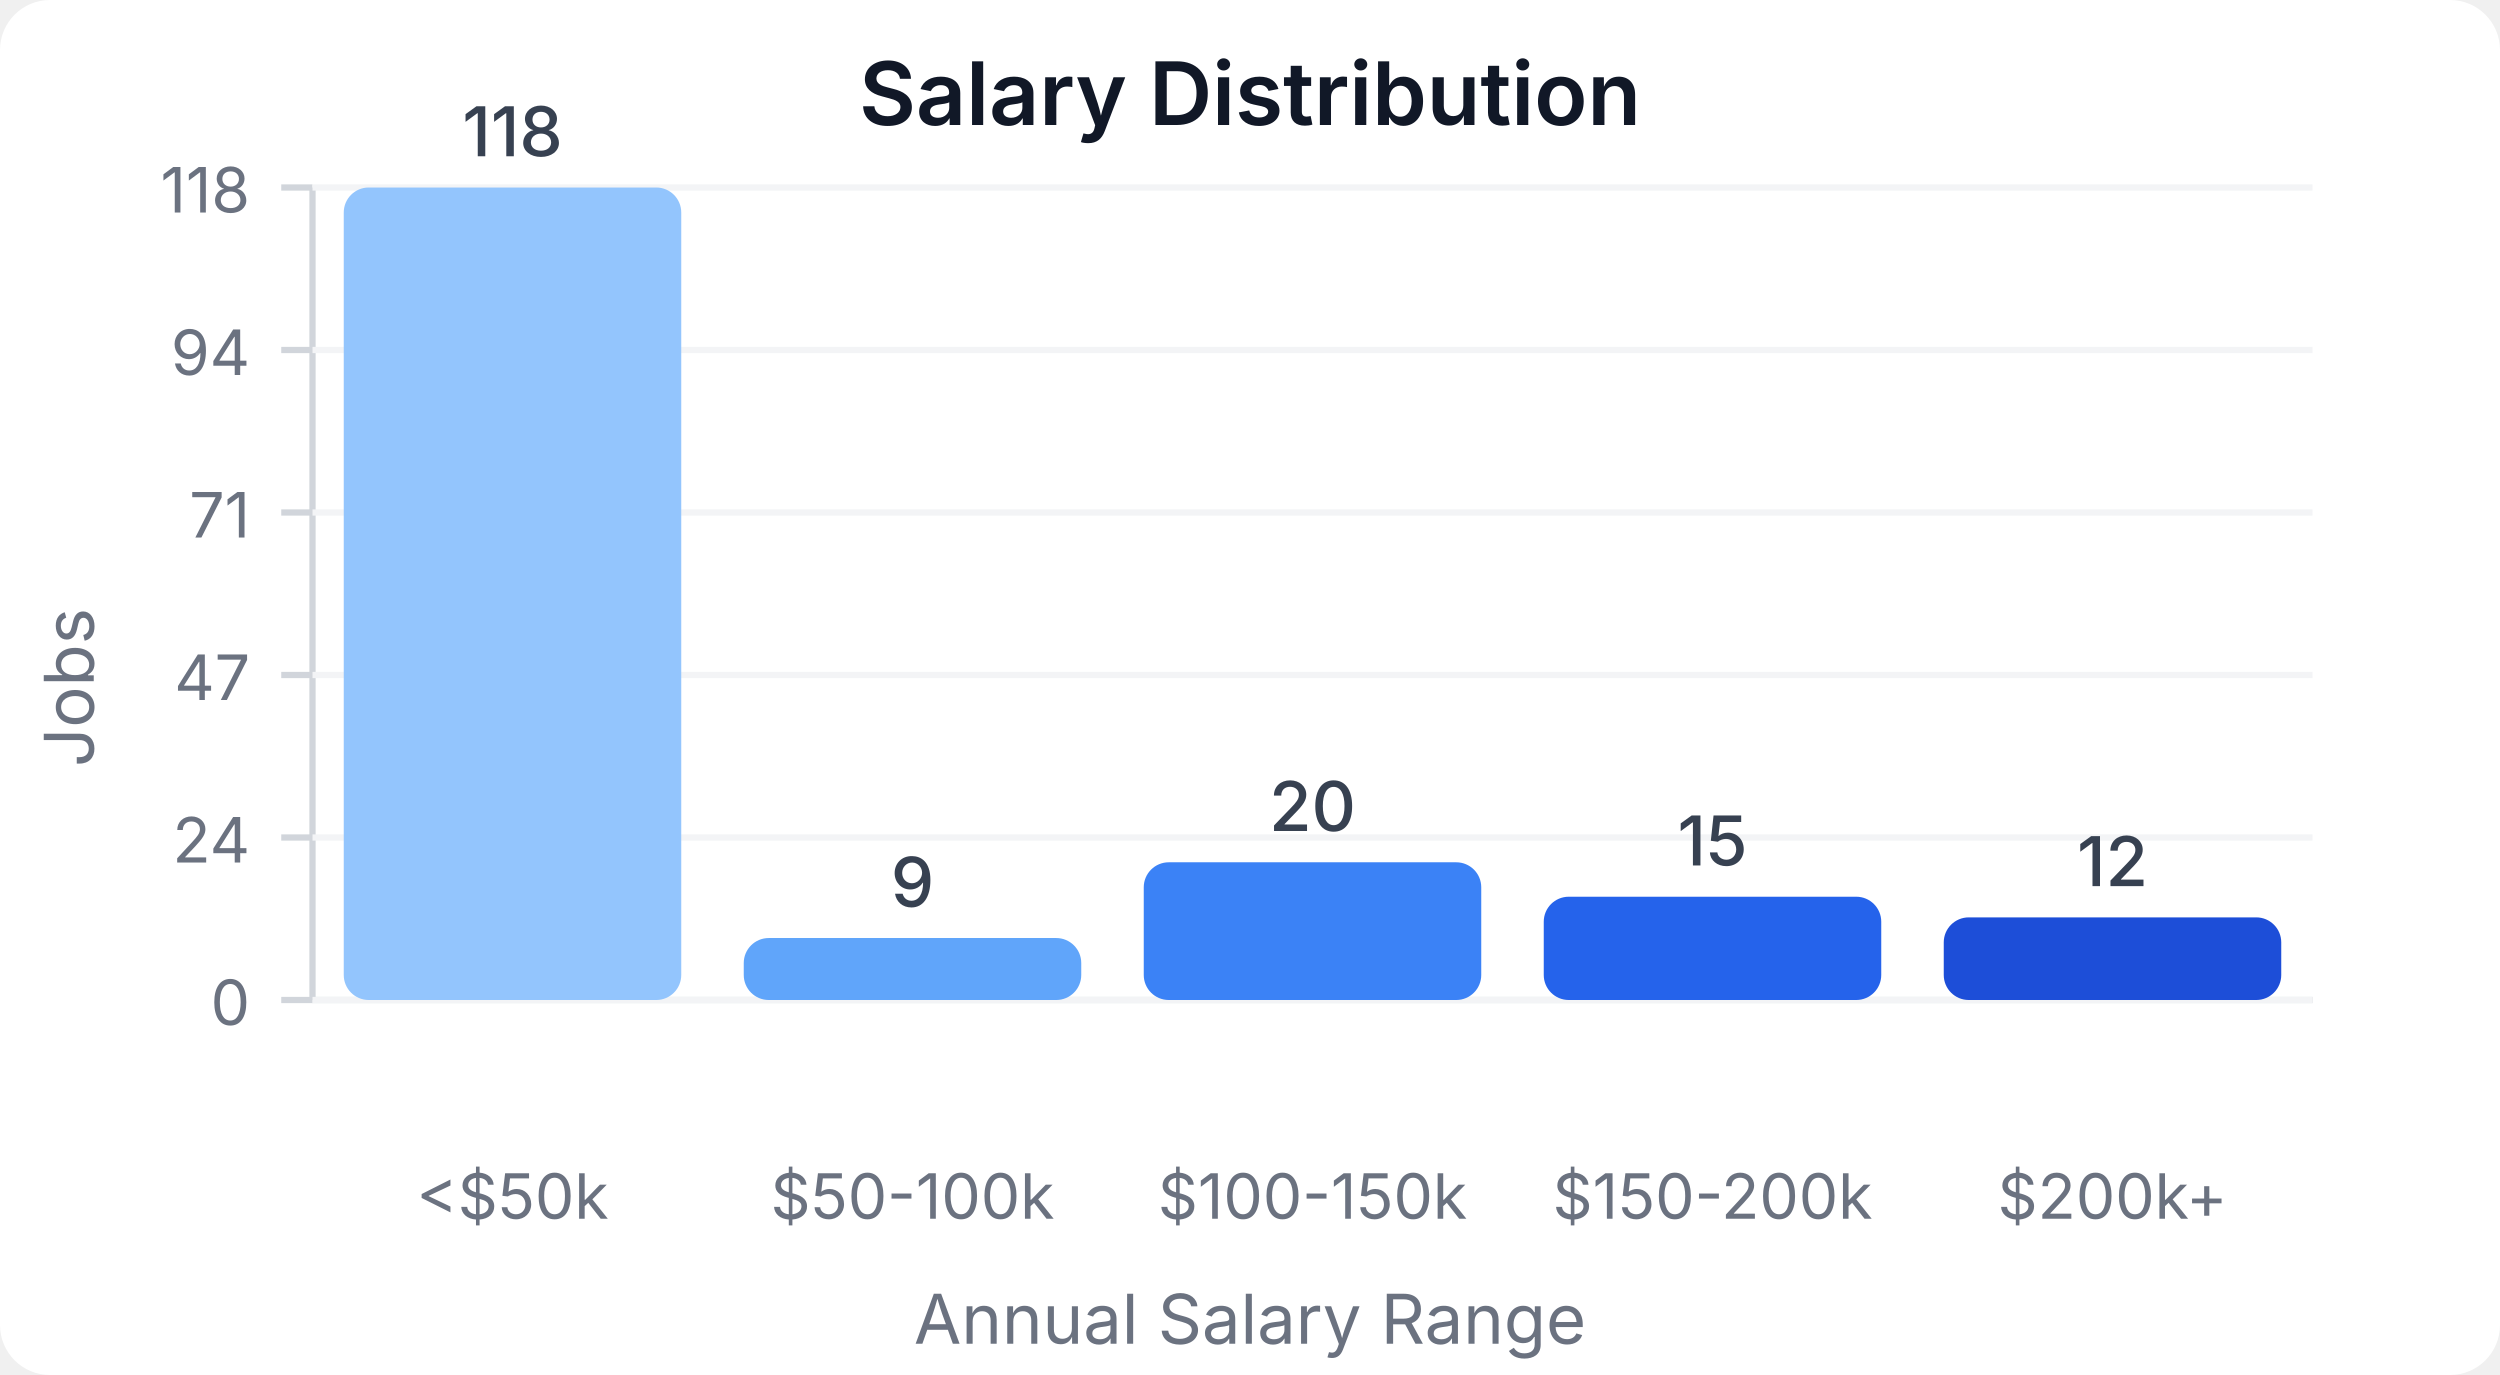
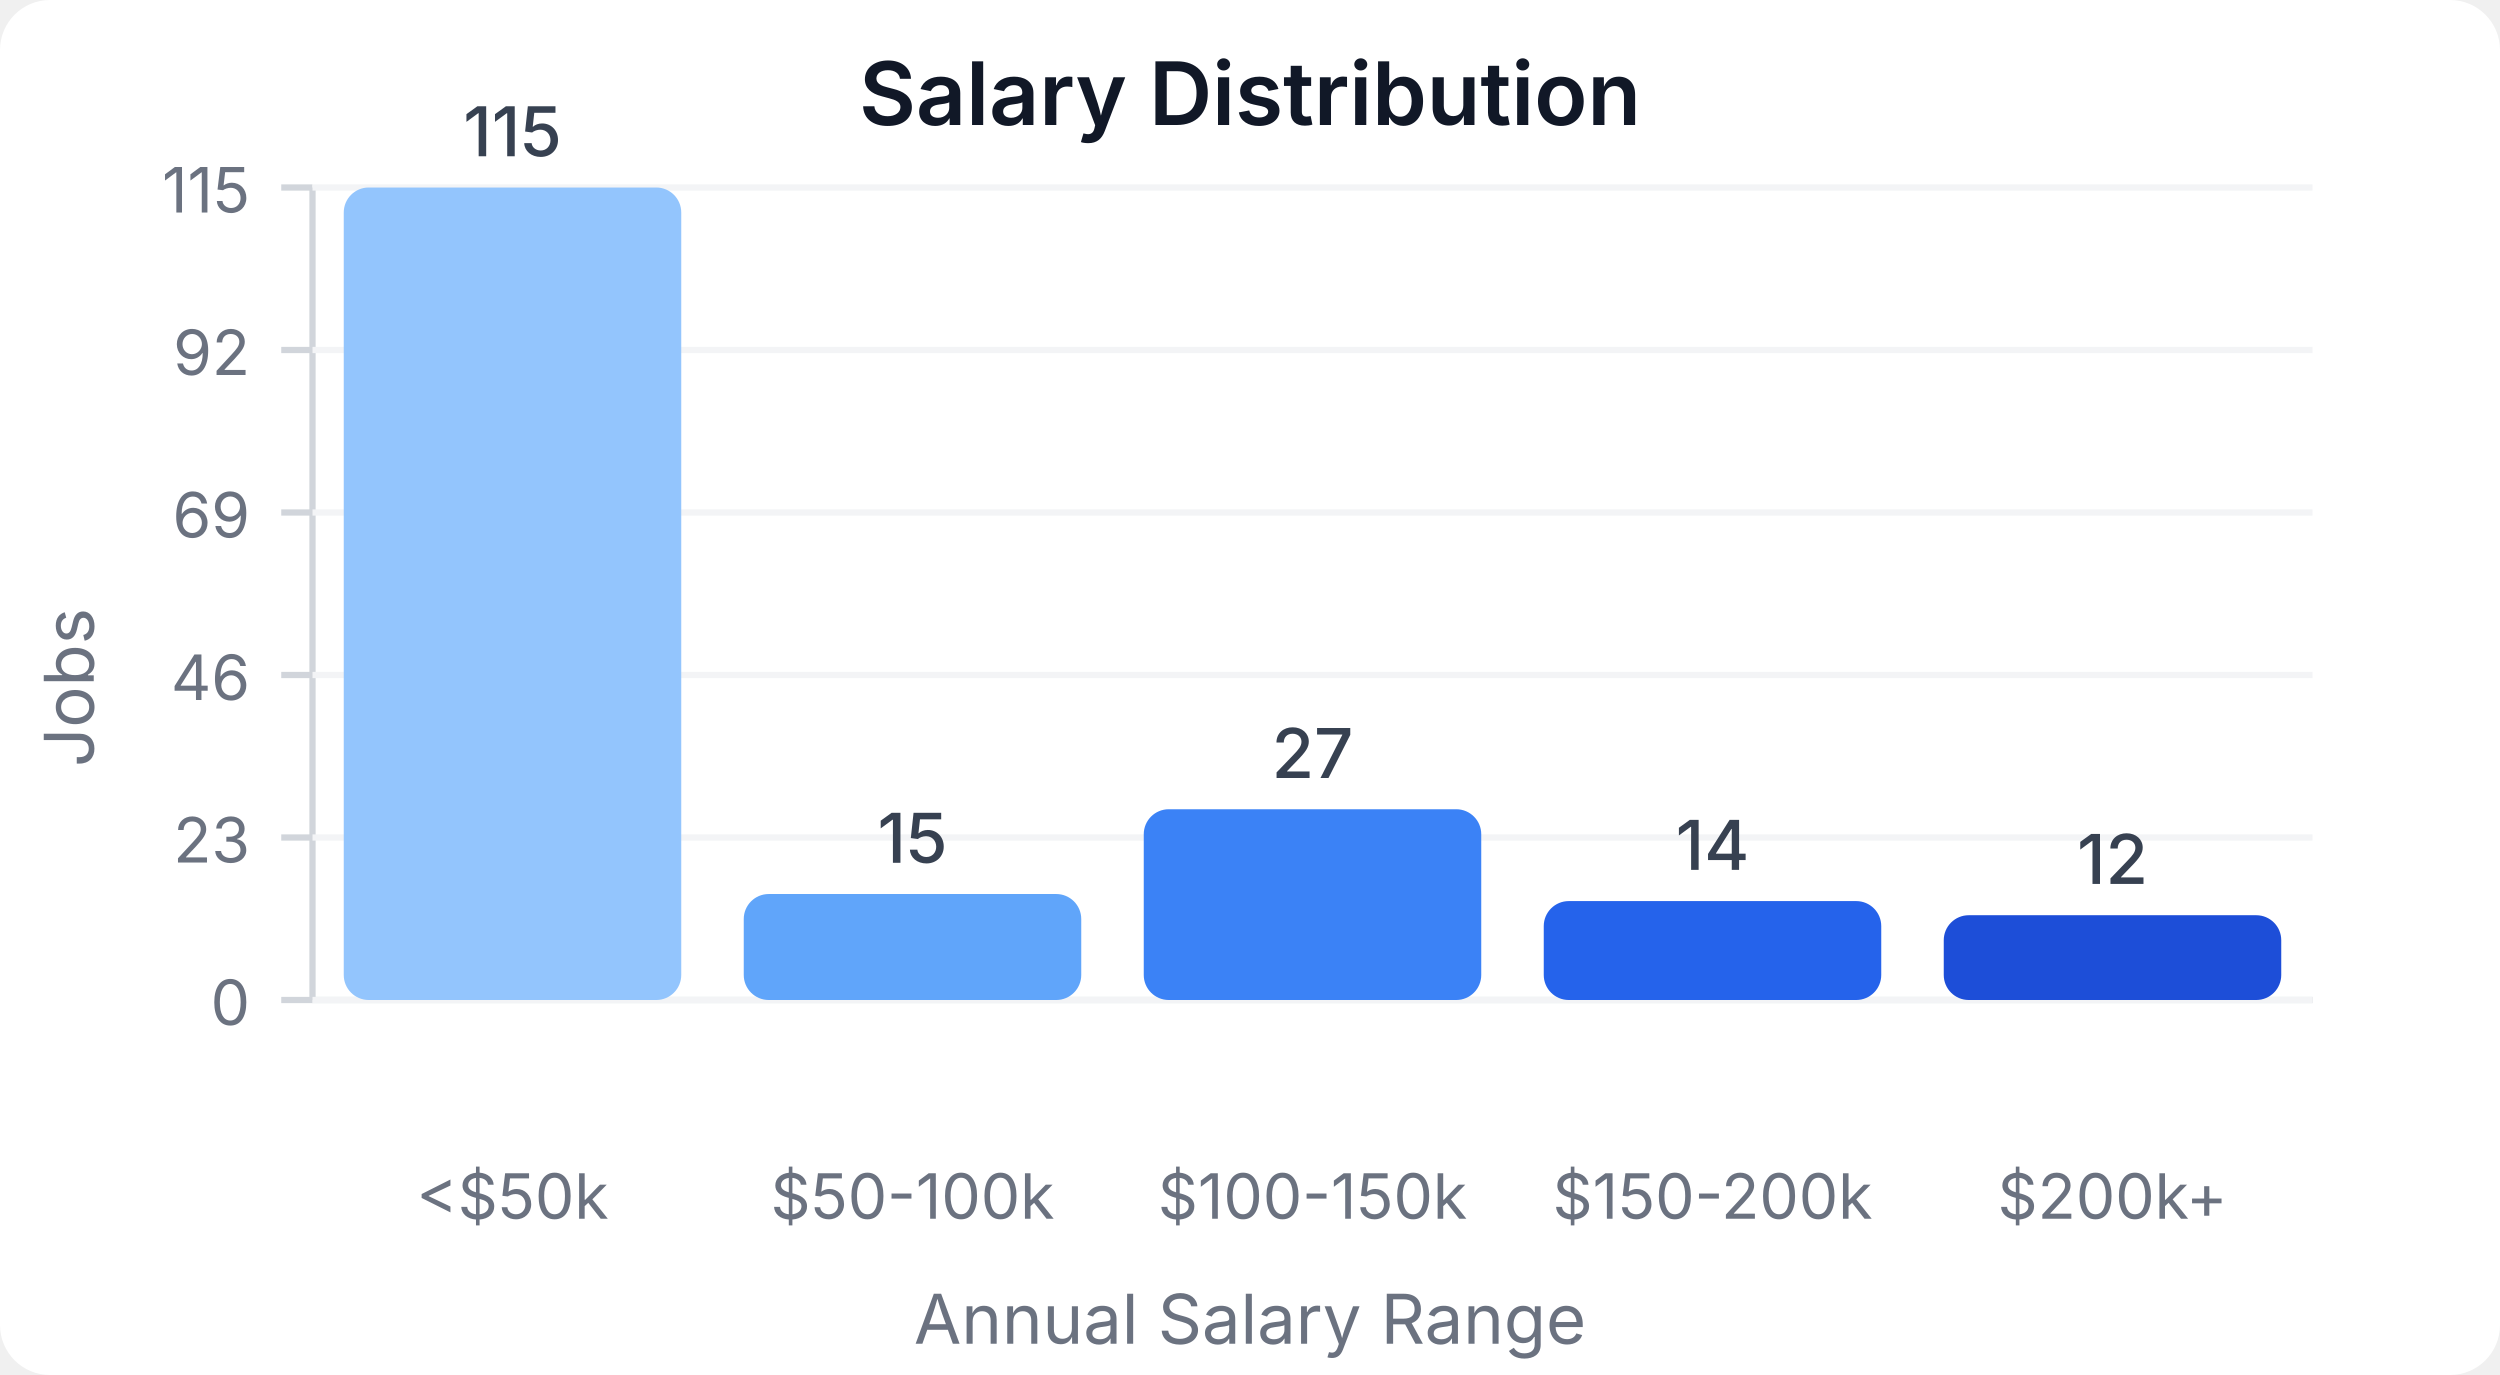
<svg xmlns="http://www.w3.org/2000/svg" width="400" height="220" viewBox="0 0 400 220">
  <style>
    text { font-family: system-ui, -apple-system, sans-serif; }
  </style>
  <rect width="400" height="220" fill="#ffffff" rx="8" />
  <text x="200" y="20" text-anchor="middle" font-size="14" font-weight="600" fill="#111827">Salary Distribution</text>
  <line x1="50" y1="30" x2="50" y2="160" stroke="#d1d5db" stroke-width="1" />
  <line x1="50" y1="160" x2="370" y2="160" stroke="#d1d5db" stroke-width="1" />
  <line x1="45" y1="160" x2="50" y2="160" stroke="#d1d5db" stroke-width="1" />
  <text x="40" y="164" text-anchor="end" font-size="10" fill="#6b7280">0</text>
  <line x1="50" y1="160" x2="370" y2="160" stroke="#f3f4f6" stroke-width="1" />
  <line x1="45" y1="134" x2="50" y2="134" stroke="#d1d5db" stroke-width="1" />
-   <text x="40" y="138" text-anchor="end" font-size="10" fill="#6b7280">24</text>
+   <text x="40" y="138" text-anchor="end" font-size="10" fill="#6b7280">23</text>
  <line x1="50" y1="134" x2="370" y2="134" stroke="#f3f4f6" stroke-width="1" />
  <line x1="45" y1="108" x2="50" y2="108" stroke="#d1d5db" stroke-width="1" />
-   <text x="40" y="112" text-anchor="end" font-size="10" fill="#6b7280">47</text>
+   <text x="40" y="112" text-anchor="end" font-size="10" fill="#6b7280">46</text>
  <line x1="50" y1="108" x2="370" y2="108" stroke="#f3f4f6" stroke-width="1" />
  <line x1="45" y1="82" x2="50" y2="82" stroke="#d1d5db" stroke-width="1" />
-   <text x="40" y="86" text-anchor="end" font-size="10" fill="#6b7280">71</text>
+   <text x="40" y="86" text-anchor="end" font-size="10" fill="#6b7280">69</text>
  <line x1="50" y1="82" x2="370" y2="82" stroke="#f3f4f6" stroke-width="1" />
  <line x1="45" y1="56" x2="50" y2="56" stroke="#d1d5db" stroke-width="1" />
-   <text x="40" y="60" text-anchor="end" font-size="10" fill="#6b7280">94</text>
+   <text x="40" y="60" text-anchor="end" font-size="10" fill="#6b7280">92</text>
  <line x1="50" y1="56" x2="370" y2="56" stroke="#f3f4f6" stroke-width="1" />
  <line x1="45" y1="30" x2="50" y2="30" stroke="#d1d5db" stroke-width="1" />
-   <text x="40" y="34" text-anchor="end" font-size="10" fill="#6b7280">118</text>
+   <text x="40" y="34" text-anchor="end" font-size="10" fill="#6b7280">115</text>
  <line x1="50" y1="30" x2="370" y2="30" stroke="#f3f4f6" stroke-width="1" />
  <rect x="55" y="30" width="54" height="130" fill="#93c5fd" rx="4" />
-   <text x="82" y="25" text-anchor="middle" font-size="11" fill="#374151" font-weight="500">118</text>
+   <text x="82" y="25" text-anchor="middle" font-size="11" fill="#374151" font-weight="500">115</text>
  <text x="82" y="195" text-anchor="middle" font-size="10" fill="#6b7280">&lt;$50k</text>
-   <rect x="119" y="150.085" width="54" height="9.915" fill="#60a5fa" rx="4" />
-   <text x="146" y="145.085" text-anchor="middle" font-size="11" fill="#374151" font-weight="500">9</text>
+   <rect x="119" y="143.043" width="54" height="16.957" fill="#60a5fa" rx="4" />
+   <text x="146" y="138.043" text-anchor="middle" font-size="11" fill="#374151" font-weight="500">15</text>
  <text x="146" y="195" text-anchor="middle" font-size="10" fill="#6b7280">$50-100k</text>
-   <rect x="183" y="137.966" width="54" height="22.034" fill="#3b82f6" rx="4" />
-   <text x="210" y="132.966" text-anchor="middle" font-size="11" fill="#374151" font-weight="500">20</text>
+   <rect x="183" y="129.478" width="54" height="30.522" fill="#3b82f6" rx="4" />
+   <text x="210" y="124.478" text-anchor="middle" font-size="11" fill="#374151" font-weight="500">27</text>
  <text x="210" y="195" text-anchor="middle" font-size="10" fill="#6b7280">$100-150k</text>
-   <rect x="247" y="143.475" width="54" height="16.525" fill="#2563eb" rx="4" />
-   <text x="274" y="138.475" text-anchor="middle" font-size="11" fill="#374151" font-weight="500">15</text>
+   <rect x="247" y="144.174" width="54" height="15.826" fill="#2563eb" rx="4" />
+   <text x="274" y="139.174" text-anchor="middle" font-size="11" fill="#374151" font-weight="500">14</text>
  <text x="274" y="195" text-anchor="middle" font-size="10" fill="#6b7280">$150-200k</text>
-   <rect x="311" y="146.78" width="54" height="13.22" fill="#1d4ed8" rx="4" />
-   <text x="338" y="141.78" text-anchor="middle" font-size="11" fill="#374151" font-weight="500">12</text>
+   <rect x="311" y="146.435" width="54" height="13.565" fill="#1d4ed8" rx="4" />
+   <text x="338" y="141.435" text-anchor="middle" font-size="11" fill="#374151" font-weight="500">12</text>
  <text x="338" y="195" text-anchor="middle" font-size="10" fill="#6b7280">$200k+</text>
  <text x="15" y="110" text-anchor="middle" font-size="11" fill="#6b7280" transform="rotate(-90, 15, 110)">Jobs</text>
  <text x="200" y="215" text-anchor="middle" font-size="11" fill="#6b7280">Annual Salary Range</text>
</svg>
